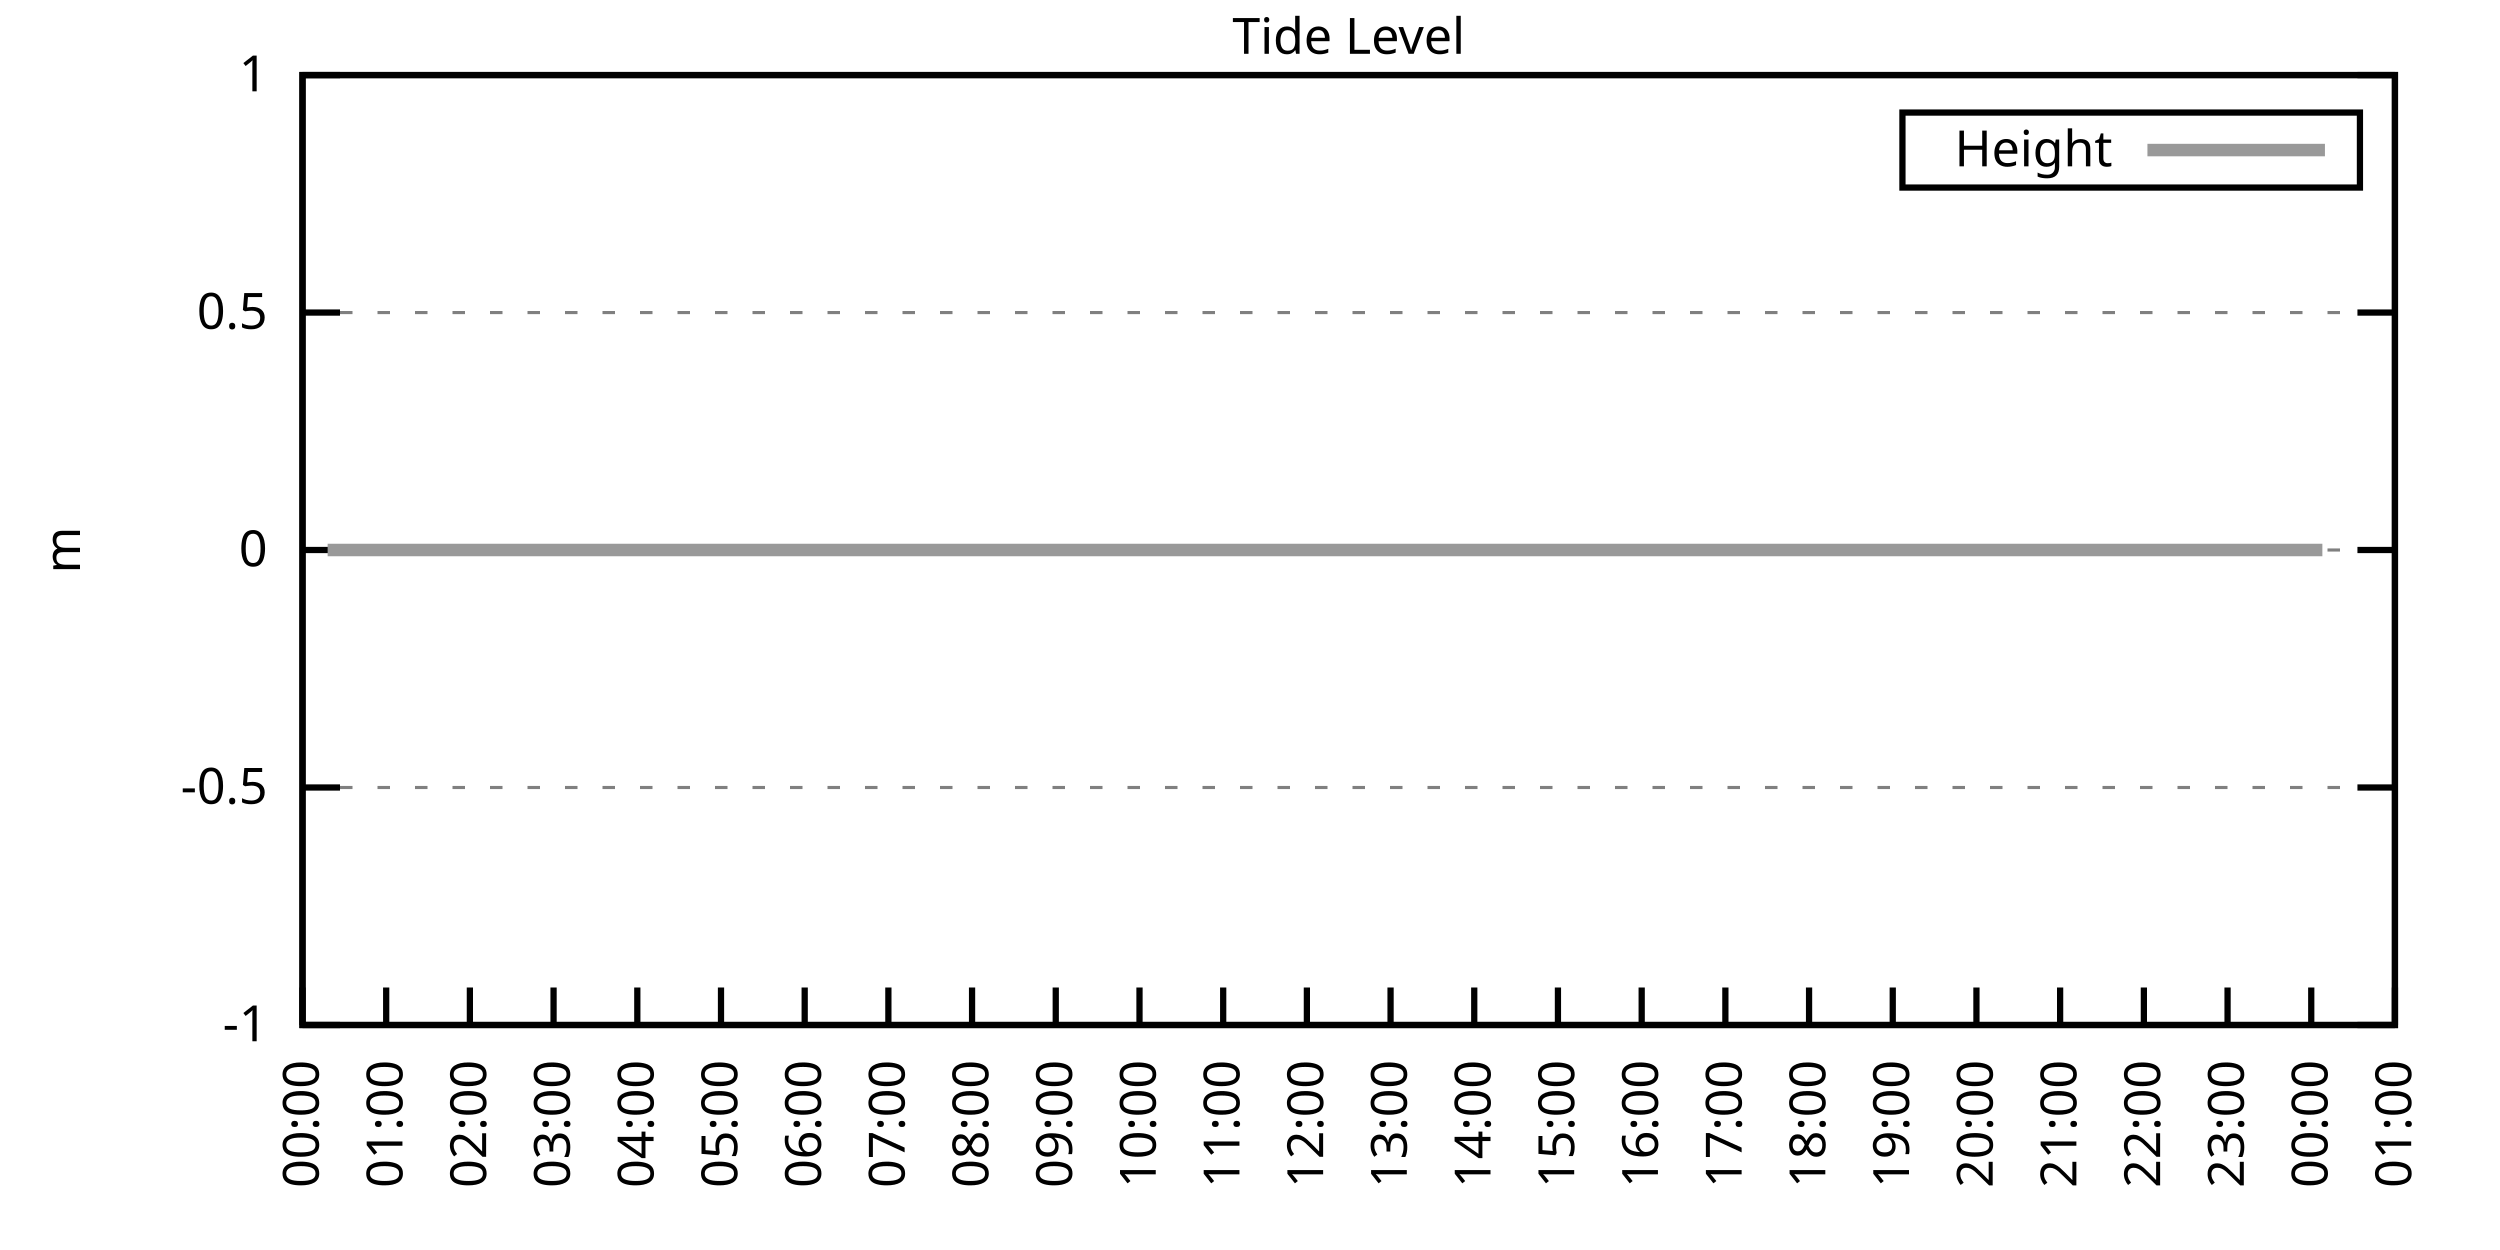
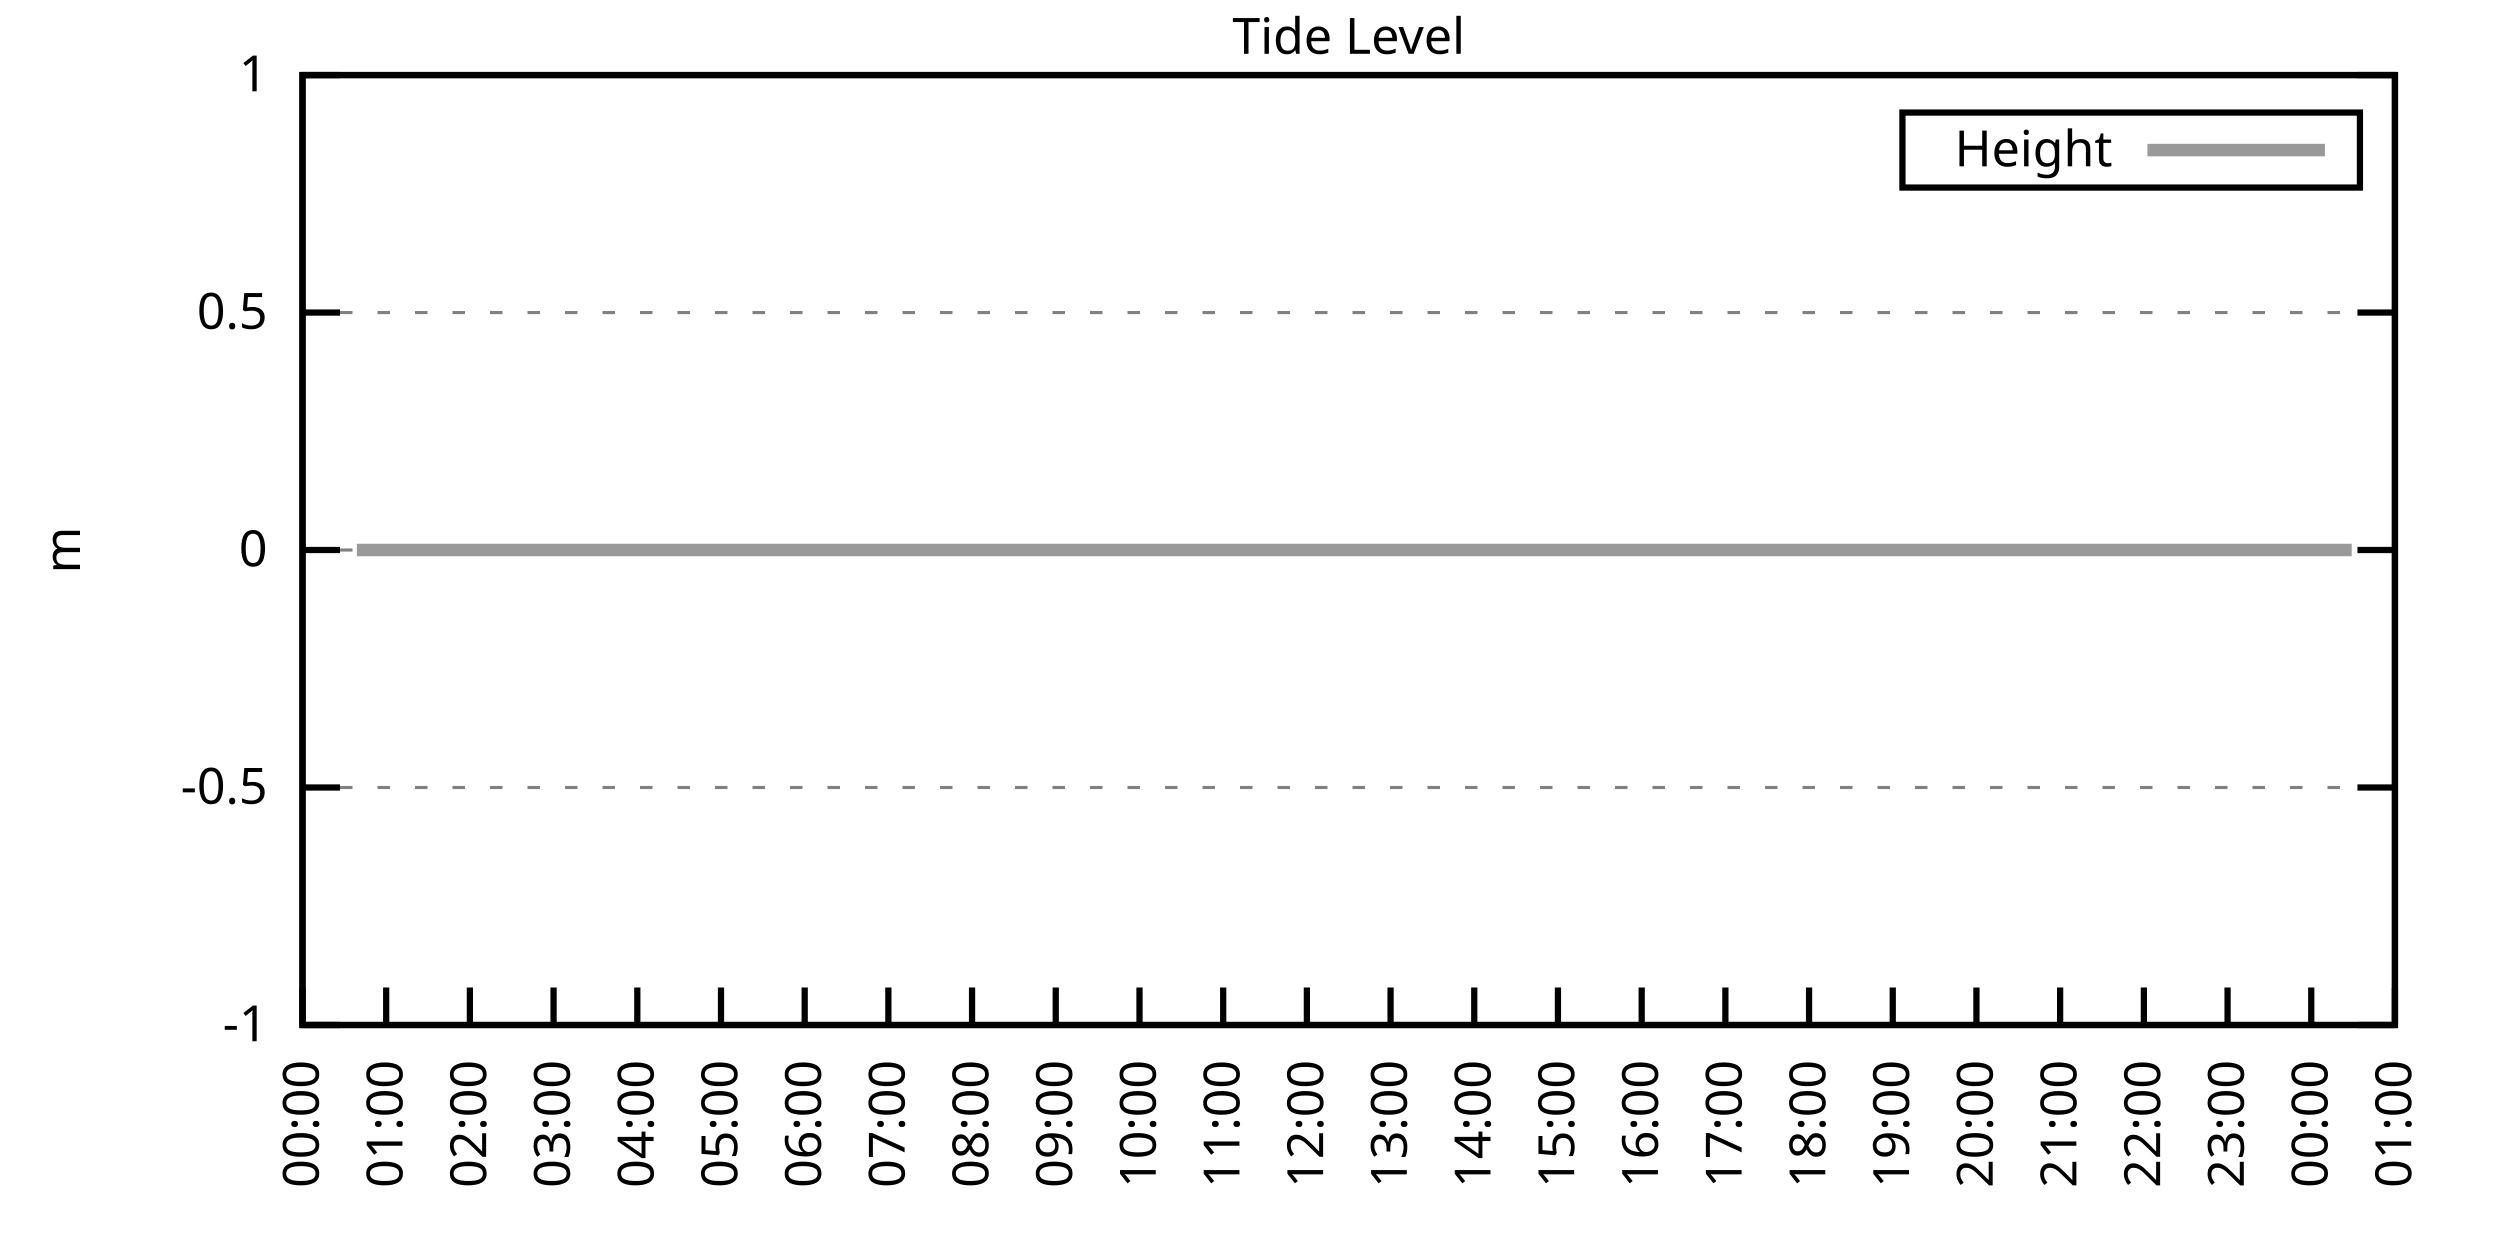
<svg xmlns="http://www.w3.org/2000/svg" xmlns:xlink="http://www.w3.org/1999/xlink" width="400" height="200" viewBox="0 0 400 200">
  <g id="gnuplot_canvas">
    <rect x="0" y="0" width="400" height="200" fill="none" />
    <defs>
      <circle id="gpDot" r="0.5" stroke-width="0.5" stroke="currentColor" />
      <path id="gpPt0" stroke-width="0.333" stroke="currentColor" d="M-1,0 h2 M0,-1 v2" />
      <path id="gpPt1" stroke-width="0.333" stroke="currentColor" d="M-1,-1 L1,1 M1,-1 L-1,1" />
      <path id="gpPt2" stroke-width="0.333" stroke="currentColor" d="M-1,0 L1,0 M0,-1 L0,1 M-1,-1 L1,1 M-1,1 L1,-1" />
      <rect id="gpPt3" stroke-width="0.333" stroke="currentColor" x="-1" y="-1" width="2" height="2" />
      <rect id="gpPt4" stroke-width="0.333" stroke="currentColor" fill="currentColor" x="-1" y="-1" width="2" height="2" />
      <circle id="gpPt5" stroke-width="0.333" stroke="currentColor" cx="0" cy="0" r="1" />
      <use xlink:href="#gpPt5" id="gpPt6" fill="currentColor" stroke="none" />
      <path id="gpPt7" stroke-width="0.333" stroke="currentColor" d="M0,-1.33 L-1.33,0.67 L1.33,0.67 z" />
      <use xlink:href="#gpPt7" id="gpPt8" fill="currentColor" stroke="none" />
      <use xlink:href="#gpPt7" id="gpPt9" stroke="currentColor" transform="rotate(180)" />
      <use xlink:href="#gpPt9" id="gpPt10" fill="currentColor" stroke="none" />
      <use xlink:href="#gpPt3" id="gpPt11" stroke="currentColor" transform="rotate(45)" />
      <use xlink:href="#gpPt11" id="gpPt12" fill="currentColor" stroke="none" />
      <path id="gpPt13" stroke-width="0.333" stroke="currentColor" d="M0,1.330 L1.265,0.411 L0.782,-1.067 L-0.782,-1.076 L-1.265,0.411 z" />
      <use xlink:href="#gpPt13" id="gpPt14" fill="currentColor" stroke="none" />
      <filter id="textbox" filterUnits="objectBoundingBox" x="0" y="0" height="1" width="1">
        <feFlood flood-color="white" flood-opacity="1" result="bgnd" />
        <feComposite in="SourceGraphic" in2="bgnd" operator="atop" />
      </filter>
      <filter id="greybox" filterUnits="objectBoundingBox" x="0" y="0" height="1" width="1">
        <feFlood flood-color="lightgrey" flood-opacity="1" result="grey" />
        <feComposite in="SourceGraphic" in2="grey" operator="atop" />
      </filter>
    </defs>
    <g fill="none" color="white" stroke="currentColor" stroke-width="1.00" stroke-linecap="butt" stroke-linejoin="miter">
</g>
    <g fill="none" color="black" stroke="currentColor" stroke-width="1.00" stroke-linecap="butt" stroke-linejoin="miter">
      <g stroke="none" shape-rendering="crispEdges">
        <polygon fill="rgb(255, 255, 255)" points="48.40,164.00 383.18,164.00 383.18,12.02 48.40,12.02 " />
      </g>
    </g>
    <g fill="none" color="black" stroke="currentColor" stroke-width="1.00" stroke-linecap="butt" stroke-linejoin="miter">
</g>
    <g fill="none" color="black" stroke="black" stroke-width="0.50" stroke-linecap="butt" stroke-linejoin="miter">
</g>
    <g fill="none" color="gray" stroke="currentColor" stroke-width="0.50" stroke-linecap="butt" stroke-linejoin="miter">
      <path stroke="gray" stroke-dasharray="2,4" class="gridline" d="M48.40,164.00 L383.19,164.00  " />
    </g>
    <g fill="none" color="gray" stroke="gray" stroke-width="1.00" stroke-linecap="butt" stroke-linejoin="miter">
</g>
    <g fill="none" color="black" stroke="currentColor" stroke-width="1.00" stroke-linecap="butt" stroke-linejoin="miter">
      <path stroke="black" d="M48.40,164.00 L54.40,164.00 M383.19,164.00 L377.19,164.00  " />
      <g transform="translate(42.80,166.60)" stroke="none" fill="black" font-family="Sans" font-size="8.00" text-anchor="end">
        <text>
          <tspan font-family="Sans">-1</tspan>
        </text>
      </g>
    </g>
    <g fill="none" color="black" stroke="currentColor" stroke-width="1.00" stroke-linecap="butt" stroke-linejoin="miter">
</g>
    <g fill="none" color="black" stroke="black" stroke-width="0.50" stroke-linecap="butt" stroke-linejoin="miter">
</g>
    <g fill="none" color="gray" stroke="currentColor" stroke-width="0.50" stroke-linecap="butt" stroke-linejoin="miter">
      <path stroke="gray" stroke-dasharray="2,4" class="gridline" d="M48.40,126.00 L383.19,126.00  " />
    </g>
    <g fill="none" color="gray" stroke="gray" stroke-width="1.00" stroke-linecap="butt" stroke-linejoin="miter">
</g>
    <g fill="none" color="black" stroke="currentColor" stroke-width="1.00" stroke-linecap="butt" stroke-linejoin="miter">
      <path stroke="black" d="M48.40,126.00 L54.40,126.00 M383.19,126.00 L377.19,126.00  " />
      <g transform="translate(42.80,128.60)" stroke="none" fill="black" font-family="Sans" font-size="8.00" text-anchor="end">
        <text>
          <tspan font-family="Sans">-0.5</tspan>
        </text>
      </g>
    </g>
    <g fill="none" color="black" stroke="currentColor" stroke-width="1.00" stroke-linecap="butt" stroke-linejoin="miter">
</g>
    <g fill="none" color="black" stroke="black" stroke-width="0.50" stroke-linecap="butt" stroke-linejoin="miter">
</g>
    <g fill="none" color="gray" stroke="currentColor" stroke-width="0.50" stroke-linecap="butt" stroke-linejoin="miter">
      <path stroke="gray" stroke-dasharray="2,4" class="gridline" d="M48.40,88.00 L383.19,88.00  " />
    </g>
    <g fill="none" color="gray" stroke="gray" stroke-width="1.00" stroke-linecap="butt" stroke-linejoin="miter">
</g>
    <g fill="none" color="black" stroke="currentColor" stroke-width="1.00" stroke-linecap="butt" stroke-linejoin="miter">
      <path stroke="black" d="M48.40,88.00 L54.40,88.00 M383.19,88.00 L377.19,88.00  " />
      <g transform="translate(42.80,90.60)" stroke="none" fill="black" font-family="Sans" font-size="8.00" text-anchor="end">
        <text>
          <tspan font-family="Sans"> 0</tspan>
        </text>
      </g>
    </g>
    <g fill="none" color="black" stroke="currentColor" stroke-width="1.00" stroke-linecap="butt" stroke-linejoin="miter">
</g>
    <g fill="none" color="black" stroke="black" stroke-width="0.50" stroke-linecap="butt" stroke-linejoin="miter">
</g>
    <g fill="none" color="gray" stroke="currentColor" stroke-width="0.50" stroke-linecap="butt" stroke-linejoin="miter">
      <path stroke="gray" stroke-dasharray="2,4" class="gridline" d="M48.40,50.01 L383.19,50.01  " />
    </g>
    <g fill="none" color="gray" stroke="gray" stroke-width="1.00" stroke-linecap="butt" stroke-linejoin="miter">
</g>
    <g fill="none" color="black" stroke="currentColor" stroke-width="1.00" stroke-linecap="butt" stroke-linejoin="miter">
      <path stroke="black" d="M48.40,50.01 L54.40,50.01 M383.19,50.01 L377.19,50.01  " />
      <g transform="translate(42.80,52.61)" stroke="none" fill="black" font-family="Sans" font-size="8.00" text-anchor="end">
        <text>
          <tspan font-family="Sans"> 0.5</tspan>
        </text>
      </g>
    </g>
    <g fill="none" color="black" stroke="currentColor" stroke-width="1.00" stroke-linecap="butt" stroke-linejoin="miter">
</g>
    <g fill="none" color="black" stroke="black" stroke-width="0.50" stroke-linecap="butt" stroke-linejoin="miter">
</g>
    <g fill="none" color="gray" stroke="currentColor" stroke-width="0.50" stroke-linecap="butt" stroke-linejoin="miter">
      <path stroke="gray" stroke-dasharray="2,4" class="gridline" d="M48.40,12.01 L383.19,12.01  " />
    </g>
    <g fill="none" color="gray" stroke="gray" stroke-width="1.00" stroke-linecap="butt" stroke-linejoin="miter">
</g>
    <g fill="none" color="black" stroke="currentColor" stroke-width="1.00" stroke-linecap="butt" stroke-linejoin="miter">
      <path stroke="black" d="M48.40,12.01 L54.40,12.01 M383.19,12.01 L377.19,12.01  " />
      <g transform="translate(42.80,14.61)" stroke="none" fill="black" font-family="Sans" font-size="8.00" text-anchor="end">
        <text>
          <tspan font-family="Sans"> 1</tspan>
        </text>
      </g>
    </g>
    <g fill="none" color="black" stroke="currentColor" stroke-width="1.00" stroke-linecap="butt" stroke-linejoin="miter">
      <path stroke="black" d="M48.40,164.00 L48.40,158.00  " />
      <g transform="translate(51.00,169.60) rotate(270.00)" stroke="none" fill="black" font-family="Sans" font-size="8.00" text-anchor="end">
        <text>
          <tspan font-family="Sans">00:00</tspan>
        </text>
      </g>
    </g>
    <g fill="none" color="black" stroke="currentColor" stroke-width="1.00" stroke-linecap="butt" stroke-linejoin="miter">
      <path stroke="black" d="M61.79,164.00 L61.79,158.00  " />
      <g transform="translate(64.39,169.60) rotate(270.00)" stroke="none" fill="black" font-family="Sans" font-size="8.00" text-anchor="end">
        <text>
          <tspan font-family="Sans">01:00</tspan>
        </text>
      </g>
    </g>
    <g fill="none" color="black" stroke="currentColor" stroke-width="1.00" stroke-linecap="butt" stroke-linejoin="miter">
      <path stroke="black" d="M75.18,164.00 L75.18,158.00  " />
      <g transform="translate(77.78,169.60) rotate(270.00)" stroke="none" fill="black" font-family="Sans" font-size="8.00" text-anchor="end">
        <text>
          <tspan font-family="Sans">02:00</tspan>
        </text>
      </g>
    </g>
    <g fill="none" color="black" stroke="currentColor" stroke-width="1.00" stroke-linecap="butt" stroke-linejoin="miter">
      <path stroke="black" d="M88.57,164.00 L88.57,158.00  " />
      <g transform="translate(91.17,169.60) rotate(270.00)" stroke="none" fill="black" font-family="Sans" font-size="8.00" text-anchor="end">
        <text>
          <tspan font-family="Sans">03:00</tspan>
        </text>
      </g>
    </g>
    <g fill="none" color="black" stroke="currentColor" stroke-width="1.00" stroke-linecap="butt" stroke-linejoin="miter">
      <path stroke="black" d="M101.97,164.00 L101.97,158.00  " />
      <g transform="translate(104.57,169.60) rotate(270.00)" stroke="none" fill="black" font-family="Sans" font-size="8.00" text-anchor="end">
        <text>
          <tspan font-family="Sans">04:00</tspan>
        </text>
      </g>
    </g>
    <g fill="none" color="black" stroke="currentColor" stroke-width="1.00" stroke-linecap="butt" stroke-linejoin="miter">
      <path stroke="black" d="M115.36,164.00 L115.36,158.00  " />
      <g transform="translate(117.96,169.60) rotate(270.00)" stroke="none" fill="black" font-family="Sans" font-size="8.00" text-anchor="end">
        <text>
          <tspan font-family="Sans">05:00</tspan>
        </text>
      </g>
    </g>
    <g fill="none" color="black" stroke="currentColor" stroke-width="1.00" stroke-linecap="butt" stroke-linejoin="miter">
      <path stroke="black" d="M128.75,164.00 L128.75,158.00  " />
      <g transform="translate(131.35,169.60) rotate(270.00)" stroke="none" fill="black" font-family="Sans" font-size="8.00" text-anchor="end">
        <text>
          <tspan font-family="Sans">06:00</tspan>
        </text>
      </g>
    </g>
    <g fill="none" color="black" stroke="currentColor" stroke-width="1.00" stroke-linecap="butt" stroke-linejoin="miter">
      <path stroke="black" d="M142.14,164.00 L142.14,158.00  " />
      <g transform="translate(144.74,169.60) rotate(270.00)" stroke="none" fill="black" font-family="Sans" font-size="8.00" text-anchor="end">
        <text>
          <tspan font-family="Sans">07:00</tspan>
        </text>
      </g>
    </g>
    <g fill="none" color="black" stroke="currentColor" stroke-width="1.00" stroke-linecap="butt" stroke-linejoin="miter">
      <path stroke="black" d="M155.53,164.00 L155.53,158.00  " />
      <g transform="translate(158.13,169.60) rotate(270.00)" stroke="none" fill="black" font-family="Sans" font-size="8.00" text-anchor="end">
        <text>
          <tspan font-family="Sans">08:00</tspan>
        </text>
      </g>
    </g>
    <g fill="none" color="black" stroke="currentColor" stroke-width="1.00" stroke-linecap="butt" stroke-linejoin="miter">
      <path stroke="black" d="M168.92,164.00 L168.92,158.00  " />
      <g transform="translate(171.52,169.60) rotate(270.00)" stroke="none" fill="black" font-family="Sans" font-size="8.00" text-anchor="end">
        <text>
          <tspan font-family="Sans">09:00</tspan>
        </text>
      </g>
    </g>
    <g fill="none" color="black" stroke="currentColor" stroke-width="1.00" stroke-linecap="butt" stroke-linejoin="miter">
      <path stroke="black" d="M182.32,164.00 L182.32,158.00  " />
      <g transform="translate(184.92,169.60) rotate(270.00)" stroke="none" fill="black" font-family="Sans" font-size="8.00" text-anchor="end">
        <text>
          <tspan font-family="Sans">10:00</tspan>
        </text>
      </g>
    </g>
    <g fill="none" color="black" stroke="currentColor" stroke-width="1.00" stroke-linecap="butt" stroke-linejoin="miter">
      <path stroke="black" d="M195.71,164.00 L195.71,158.00  " />
      <g transform="translate(198.31,169.60) rotate(270.00)" stroke="none" fill="black" font-family="Sans" font-size="8.00" text-anchor="end">
        <text>
          <tspan font-family="Sans">11:00</tspan>
        </text>
      </g>
    </g>
    <g fill="none" color="black" stroke="currentColor" stroke-width="1.00" stroke-linecap="butt" stroke-linejoin="miter">
      <path stroke="black" d="M209.10,164.00 L209.10,158.00  " />
      <g transform="translate(211.70,169.60) rotate(270.00)" stroke="none" fill="black" font-family="Sans" font-size="8.00" text-anchor="end">
        <text>
          <tspan font-family="Sans">12:00</tspan>
        </text>
      </g>
    </g>
    <g fill="none" color="black" stroke="currentColor" stroke-width="1.00" stroke-linecap="butt" stroke-linejoin="miter">
      <path stroke="black" d="M222.49,164.00 L222.49,158.00  " />
      <g transform="translate(225.09,169.60) rotate(270.00)" stroke="none" fill="black" font-family="Sans" font-size="8.00" text-anchor="end">
        <text>
          <tspan font-family="Sans">13:00</tspan>
        </text>
      </g>
    </g>
    <g fill="none" color="black" stroke="currentColor" stroke-width="1.00" stroke-linecap="butt" stroke-linejoin="miter">
      <path stroke="black" d="M235.88,164.00 L235.88,158.00  " />
      <g transform="translate(238.48,169.60) rotate(270.00)" stroke="none" fill="black" font-family="Sans" font-size="8.00" text-anchor="end">
        <text>
          <tspan font-family="Sans">14:00</tspan>
        </text>
      </g>
    </g>
    <g fill="none" color="black" stroke="currentColor" stroke-width="1.00" stroke-linecap="butt" stroke-linejoin="miter">
      <path stroke="black" d="M249.27,164.00 L249.27,158.00  " />
      <g transform="translate(251.87,169.60) rotate(270.00)" stroke="none" fill="black" font-family="Sans" font-size="8.00" text-anchor="end">
        <text>
          <tspan font-family="Sans">15:00</tspan>
        </text>
      </g>
    </g>
    <g fill="none" color="black" stroke="currentColor" stroke-width="1.00" stroke-linecap="butt" stroke-linejoin="miter">
      <path stroke="black" d="M262.67,164.00 L262.67,158.00  " />
      <g transform="translate(265.27,169.60) rotate(270.00)" stroke="none" fill="black" font-family="Sans" font-size="8.00" text-anchor="end">
        <text>
          <tspan font-family="Sans">16:00</tspan>
        </text>
      </g>
    </g>
    <g fill="none" color="black" stroke="currentColor" stroke-width="1.00" stroke-linecap="butt" stroke-linejoin="miter">
      <path stroke="black" d="M276.06,164.00 L276.06,158.00  " />
      <g transform="translate(278.66,169.60) rotate(270.00)" stroke="none" fill="black" font-family="Sans" font-size="8.00" text-anchor="end">
        <text>
          <tspan font-family="Sans">17:00</tspan>
        </text>
      </g>
    </g>
    <g fill="none" color="black" stroke="currentColor" stroke-width="1.00" stroke-linecap="butt" stroke-linejoin="miter">
      <path stroke="black" d="M289.45,164.00 L289.45,158.00  " />
      <g transform="translate(292.05,169.60) rotate(270.00)" stroke="none" fill="black" font-family="Sans" font-size="8.00" text-anchor="end">
        <text>
          <tspan font-family="Sans">18:00</tspan>
        </text>
      </g>
    </g>
    <g fill="none" color="black" stroke="currentColor" stroke-width="1.00" stroke-linecap="butt" stroke-linejoin="miter">
      <path stroke="black" d="M302.84,164.00 L302.84,158.00  " />
      <g transform="translate(305.44,169.60) rotate(270.00)" stroke="none" fill="black" font-family="Sans" font-size="8.00" text-anchor="end">
        <text>
          <tspan font-family="Sans">19:00</tspan>
        </text>
      </g>
    </g>
    <g fill="none" color="black" stroke="currentColor" stroke-width="1.00" stroke-linecap="butt" stroke-linejoin="miter">
      <path stroke="black" d="M316.23,164.00 L316.23,158.00  " />
      <g transform="translate(318.83,169.60) rotate(270.00)" stroke="none" fill="black" font-family="Sans" font-size="8.00" text-anchor="end">
        <text>
          <tspan font-family="Sans">20:00</tspan>
        </text>
      </g>
    </g>
    <g fill="none" color="black" stroke="currentColor" stroke-width="1.00" stroke-linecap="butt" stroke-linejoin="miter">
      <path stroke="black" d="M329.62,164.00 L329.62,158.00  " />
      <g transform="translate(332.22,169.60) rotate(270.00)" stroke="none" fill="black" font-family="Sans" font-size="8.00" text-anchor="end">
        <text>
          <tspan font-family="Sans">21:00</tspan>
        </text>
      </g>
    </g>
    <g fill="none" color="black" stroke="currentColor" stroke-width="1.00" stroke-linecap="butt" stroke-linejoin="miter">
      <path stroke="black" d="M343.02,164.00 L343.02,158.00  " />
      <g transform="translate(345.62,169.60) rotate(270.00)" stroke="none" fill="black" font-family="Sans" font-size="8.00" text-anchor="end">
        <text>
          <tspan font-family="Sans">22:00</tspan>
        </text>
      </g>
    </g>
    <g fill="none" color="black" stroke="currentColor" stroke-width="1.00" stroke-linecap="butt" stroke-linejoin="miter">
      <path stroke="black" d="M356.41,164.00 L356.41,158.00  " />
      <g transform="translate(359.01,169.60) rotate(270.00)" stroke="none" fill="black" font-family="Sans" font-size="8.00" text-anchor="end">
        <text>
          <tspan font-family="Sans">23:00</tspan>
        </text>
      </g>
    </g>
    <g fill="none" color="black" stroke="currentColor" stroke-width="1.00" stroke-linecap="butt" stroke-linejoin="miter">
      <path stroke="black" d="M369.80,164.00 L369.80,158.00  " />
      <g transform="translate(372.40,169.60) rotate(270.00)" stroke="none" fill="black" font-family="Sans" font-size="8.00" text-anchor="end">
        <text>
          <tspan font-family="Sans">00:00</tspan>
        </text>
      </g>
    </g>
    <g fill="none" color="black" stroke="currentColor" stroke-width="1.00" stroke-linecap="butt" stroke-linejoin="miter">
      <path stroke="black" d="M383.19,164.00 L383.19,158.00  " />
      <g transform="translate(385.79,169.60) rotate(270.00)" stroke="none" fill="black" font-family="Sans" font-size="8.00" text-anchor="end">
        <text>
          <tspan font-family="Sans">01:00</tspan>
        </text>
      </g>
    </g>
    <g fill="none" color="black" stroke="currentColor" stroke-width="1.00" stroke-linecap="butt" stroke-linejoin="miter">
</g>
    <g fill="none" color="black" stroke="currentColor" stroke-width="1.00" stroke-linecap="butt" stroke-linejoin="miter">
      <path stroke="black" d="M48.40,12.01 L48.40,164.00 L383.19,164.00 L383.19,12.01 L48.40,12.01 Z  " />
    </g>
    <g fill="none" color="black" stroke="currentColor" stroke-width="1.00" stroke-linecap="butt" stroke-linejoin="miter">
</g>
    <g fill="none" color="black" stroke="currentColor" stroke-width="1.00" stroke-linecap="butt" stroke-linejoin="miter">
      <path stroke="black" d="M304.39,30.01 L304.39,18.01 L377.59,18.01 L377.59,30.01 L304.39,30.01 Z  " />
    </g>
    <g id="Tide_level_plot_1">
      <g fill="none" color="white" stroke="black" stroke-width="2.00" stroke-linecap="butt" stroke-linejoin="miter">
</g>
      <g fill="none" color="black" stroke="currentColor" stroke-width="2.00" stroke-linecap="butt" stroke-linejoin="miter">
        <g transform="translate(337.99,26.61)" stroke="none" fill="black" font-family="Sans" font-size="8.00" text-anchor="end">
          <text>
            <tspan font-family="Sans">Height</tspan>
          </text>
        </g>
      </g>
      <g fill="none" color="black" stroke="currentColor" stroke-width="2.00" stroke-linecap="butt" stroke-linejoin="miter">
-         <path stroke="rgb(153, 153, 153)" d="M343.59,24.01 L371.99,24.01 M52.42,88.00 L54.43,88.00 L57.10,88.00 L59.11,88.00 L61.12,88.00 L63.58,88.00   L65.81,88.00 L68.04,88.00 L70.27,88.00 L72.50,88.00 L74.74,88.00 L76.97,88.00 L79.20,88.00 L81.43,88.00   L83.44,88.00 L85.67,88.00 L87.91,88.00 L90.58,88.00 L92.59,88.00 L94.82,88.00 L97.28,88.00 L99.06,88.00   L101.74,88.00 L103.75,88.00 L106.21,88.00 L108.22,88.00 L110.67,88.00 L112.68,88.00 L114.91,88.00 L117.14,88.00   L119.60,88.00 L121.61,88.00 L124.06,88.00 L126.07,88.00 L128.53,88.00 L130.31,88.00 L132.77,88.00 L135.22,88.00   L137.45,88.00 L139.24,88.00 L141.69,88.00 L143.93,88.00 L146.16,88.00 L148.39,88.00 L150.62,88.00 L152.85,88.00   L154.86,88.00 L157.54,88.00 L159.55,88.00 L161.78,88.00 L163.79,88.00 L166.02,88.00 L168.48,88.00 L170.49,88.00   L173.17,88.00 L175.40,88.00 L177.18,88.00 L179.64,88.00 L181.87,88.00 L184.32,88.00 L186.33,88.00 L188.57,88.00   L190.80,88.00 L193.25,88.00 L195.48,88.00 L197.27,88.00 L199.73,88.00 L202.18,88.00 L204.19,88.00 L206.42,88.00   L208.65,88.00 L211.11,88.00 L213.34,88.00 L215.35,88.00 L217.80,88.00 L219.81,88.00 L222.27,88.00 L224.05,88.00   L226.51,88.00 L228.96,88.00 L230.97,88.00 L233.20,88.00 L235.44,88.00 L237.44,88.00 L239.90,88.00 L242.13,88.00   L244.59,88.00 L246.60,88.00 L248.83,88.00 L251.28,88.00 L253.29,88.00 L255.75,88.00 L257.76,88.00 L260.21,88.00   L262.22,88.00 L264.45,88.00 L266.91,88.00 L268.92,88.00 L271.15,88.00 L273.38,88.00 L275.83,88.00 L277.84,88.00   L280.07,88.00 L282.53,88.00 L284.54,88.00 L286.99,88.00 L288.78,88.00 L291.23,88.00 L293.24,88.00 L295.70,88.00   L297.93,88.00 L300.39,88.00 L302.39,88.00 L304.63,88.00 L306.86,88.00 L308.87,88.00 L311.32,88.00 L313.33,88.00   L315.79,88.00 L318.24,88.00 L320.47,88.00 L322.48,88.00 L324.94,88.00 L326.95,88.00 L329.40,88.00 L331.41,88.00   L333.86,88.00 L336.10,88.00 L338.10,88.00 L340.34,88.00 L342.79,88.00 L344.80,88.00 L347.03,88.00 L349.49,88.00   L351.50,88.00 L356.18,88.00 L358.19,88.00 L360.42,88.00 L362.66,88.00 L364.89,88.00 L367.34,88.00 L369.35,88.00   L371.58,88.00  " />
+         <path stroke="rgb(153, 153, 153)" d="M343.59,24.01 L371.99,24.01 M57.10,88.00 L59.11,88.00 L61.12,88.00 L63.58,88.00 L65.81,88.00 L68.04,88.00   L70.27,88.00 L72.50,88.00 L74.74,88.00 L76.97,88.00 L79.20,88.00 L81.43,88.00 L83.44,88.00 L85.67,88.00   L87.91,88.00 L90.58,88.00 L92.59,88.00 L94.82,88.00 L97.28,88.00 L99.06,88.00 L101.74,88.00 L103.75,88.00   L106.21,88.00 L108.22,88.00 L110.67,88.00 L112.68,88.00 L114.91,88.00 L117.14,88.00 L119.60,88.00 L121.61,88.00   L124.06,88.00 L126.07,88.00 L128.53,88.00 L130.31,88.00 L132.77,88.00 L135.22,88.00 L137.45,88.00 L139.24,88.00   L141.69,88.00 L143.93,88.00 L146.16,88.00 L148.39,88.00 L150.62,88.00 L152.85,88.00 L154.86,88.00 L157.54,88.00   L159.55,88.00 L161.78,88.00 L163.79,88.00 L166.02,88.00 L168.48,88.00 L170.49,88.00 L173.17,88.00 L175.40,88.00   L177.18,88.00 L179.64,88.00 L181.87,88.00 L184.32,88.00 L186.33,88.00 L188.57,88.00 L190.80,88.00 L193.25,88.00   L195.48,88.00 L197.27,88.00 L199.73,88.00 L202.18,88.00 L204.19,88.00 L206.42,88.00 L208.65,88.00 L211.11,88.00   L213.34,88.00 L215.35,88.00 L217.80,88.00 L219.81,88.00 L222.27,88.00 L224.05,88.00 L226.51,88.00 L228.96,88.00   L230.97,88.00 L233.20,88.00 L235.44,88.00 L237.44,88.00 L239.90,88.00 L242.13,88.00 L244.59,88.00 L246.60,88.00   L248.83,88.00 L251.28,88.00 L253.29,88.00 L255.75,88.00 L257.76,88.00 L260.21,88.00 L262.22,88.00 L264.45,88.00   L266.91,88.00 L268.92,88.00 L271.15,88.00 L273.38,88.00 L275.83,88.00 L277.84,88.00 L280.07,88.00 L282.53,88.00   L284.54,88.00 L286.99,88.00 L288.78,88.00 L291.23,88.00 L293.24,88.00 L295.70,88.00 L297.93,88.00 L300.39,88.00   L302.39,88.00 L304.63,88.00 L306.86,88.00 L308.87,88.00 L311.32,88.00 L313.33,88.00 L315.79,88.00 L318.24,88.00   L320.47,88.00 L322.48,88.00 L324.94,88.00 L326.95,88.00 L329.40,88.00 L331.41,88.00 L333.86,88.00 L336.10,88.00   L338.10,88.00 L340.34,88.00 L342.79,88.00 L344.80,88.00 L347.03,88.00 L349.49,88.00 L351.50,88.00 L356.18,88.00   L358.19,88.00 L360.42,88.00 L362.66,88.00 L364.89,88.00 L367.34,88.00 L369.35,88.00 L371.58,88.00 L373.82,88.00   L376.27,88.00  " />
      </g>
    </g>
    <g fill="none" color="black" stroke="currentColor" stroke-width="2.00" stroke-linecap="butt" stroke-linejoin="miter">
</g>
    <g fill="none" color="black" stroke="black" stroke-width="1.00" stroke-linecap="butt" stroke-linejoin="miter">
</g>
    <g fill="none" color="black" stroke="currentColor" stroke-width="1.00" stroke-linecap="butt" stroke-linejoin="miter">
      <path stroke="black" d="M48.40,12.01 L48.40,164.00 L383.19,164.00 L383.19,12.01 L48.40,12.01 Z  " />
      <g transform="translate(12.80,88.01) rotate(270.00)" stroke="none" fill="black" font-family="Sans" font-size="8.00" text-anchor="middle">
        <text>
          <tspan font-family="Sans">m</tspan>
        </text>
      </g>
    </g>
    <g fill="none" color="black" stroke="currentColor" stroke-width="1.00" stroke-linecap="butt" stroke-linejoin="miter">
</g>
    <g fill="none" color="black" stroke="currentColor" stroke-width="1.00" stroke-linecap="butt" stroke-linejoin="miter">
      <g transform="translate(215.79,8.61)" stroke="none" fill="black" font-family="Sans" font-size="8.00" text-anchor="middle">
        <text>
          <tspan font-family="Sans">Tide Level</tspan>
        </text>
      </g>
    </g>
    <g fill="none" color="black" stroke="currentColor" stroke-width="1.00" stroke-linecap="butt" stroke-linejoin="miter">
</g>
  </g>
</svg>
